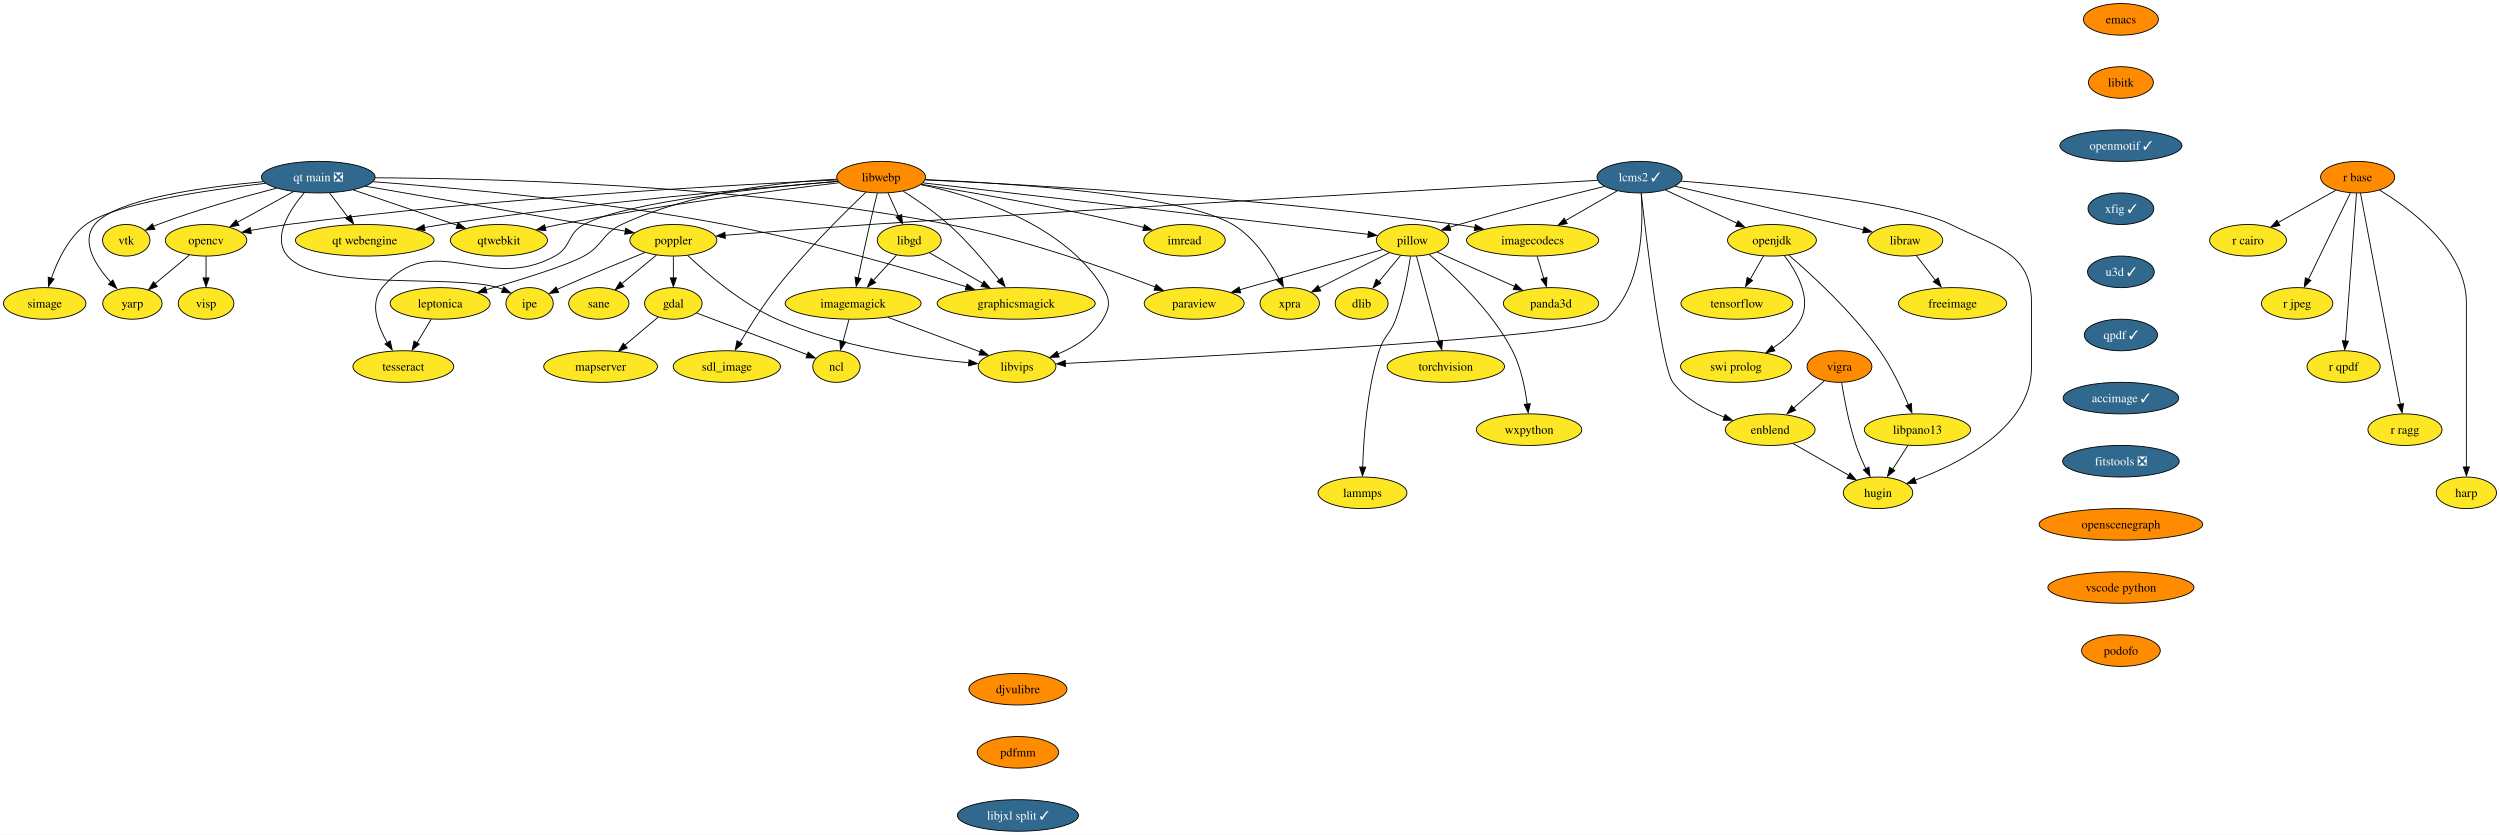
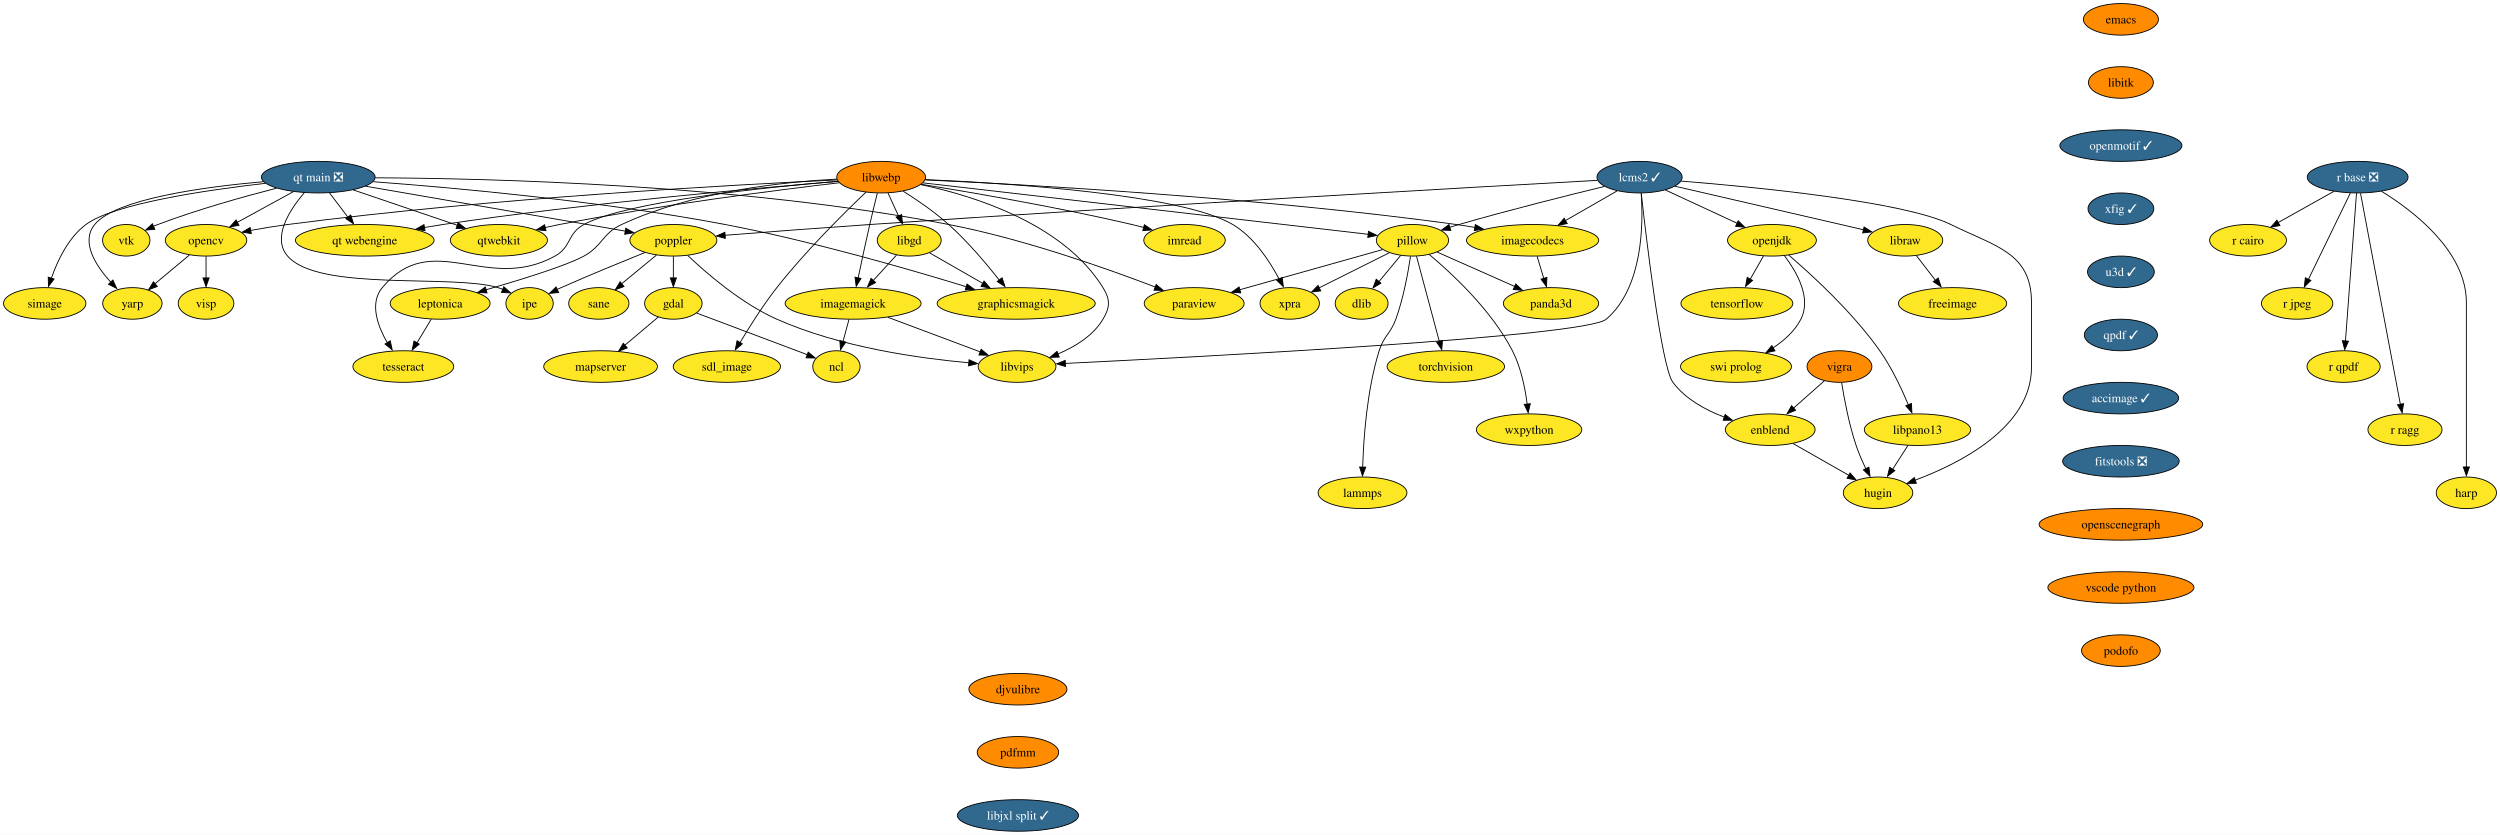
<svg xmlns="http://www.w3.org/2000/svg" xmlns:xlink="http://www.w3.org/1999/xlink" width="2851pt" height="952pt" viewBox="0.00 0.00 2851.37 952.00">
  <g id="graph0" class="graph" transform="scale(1 1) rotate(0) translate(4 948)">
    <polygon fill="white" stroke="none" points="-4,4 -4,-948 2847.37,-948 2847.37,4 -4,4" />
    <g id="node1" class="node">
      <g id="a_node1">
        <a xlink:href="https://github.com/conda-forge/dlib-feedstock" xlink:title="dlib">
          <ellipse fill="#fde725" stroke="black" cx="1549" cy="-602" rx="30.16" ry="18" />
          <text text-anchor="middle" x="1549" y="-597.33" font-family="Times,serif" font-size="14.00">dlib</text>
        </a>
      </g>
    </g>
    <g id="node2" class="node">
      <g id="a_node2">
        <a xlink:href="https://github.com/conda-forge/emacs-feedstock" xlink:title="emacs">
          <ellipse fill="#ff8c00" stroke="black" cx="2415" cy="-926" rx="42.79" ry="18" />
          <text text-anchor="middle" x="2415" y="-921.33" font-family="Times,serif" font-size="14.00">emacs</text>
        </a>
      </g>
    </g>
    <g id="node3" class="node">
      <g id="a_node3">
        <a xlink:href="https://github.com/conda-forge/libitk-feedstock" xlink:title="libitk">
          <ellipse fill="#ff8c00" stroke="black" cx="2415" cy="-854" rx="37" ry="18" />
          <text text-anchor="middle" x="2415" y="-849.33" font-family="Times,serif" font-size="14.00">libitk</text>
        </a>
      </g>
    </g>
    <g id="node13" class="node">
      <g id="a_node13">
        <a xlink:href="https://github.com/conda-forge/openmotif-feedstock/pull/15" xlink:title="openmotif ✓">
          <ellipse fill="#31688e" stroke="black" cx="2415" cy="-782" rx="69.62" ry="18" />
          <text text-anchor="middle" x="2415" y="-777.33" font-family="Times,serif" font-size="14.00" fill="white">openmotif ✓</text>
        </a>
      </g>
    </g>
    <g id="node4" class="node">
      <g id="a_node4">
        <a xlink:href="https://github.com/conda-forge/freeimage-feedstock" xlink:title="freeimage">
          <ellipse fill="#fde725" stroke="black" cx="2223" cy="-602" rx="61.73" ry="18" />
          <text text-anchor="middle" x="2223" y="-597.33" font-family="Times,serif" font-size="14.00">freeimage</text>
        </a>
      </g>
    </g>
    <g id="node5" class="node">
      <g id="a_node5">
        <a xlink:href="https://github.com/conda-forge/gdal-feedstock" xlink:title="gdal">
          <ellipse fill="#fde725" stroke="black" cx="764" cy="-602" rx="32.79" ry="18" />
          <text text-anchor="middle" x="764" y="-597.33" font-family="Times,serif" font-size="14.00">gdal</text>
        </a>
      </g>
    </g>
    <g id="node6" class="node">
      <g id="a_node6">
        <a xlink:href="https://github.com/conda-forge/ncl-feedstock" xlink:title="ncl">
          <ellipse fill="#fde725" stroke="black" cx="950" cy="-530" rx="27" ry="18" />
          <text text-anchor="middle" x="950" y="-525.33" font-family="Times,serif" font-size="14.00">ncl</text>
        </a>
      </g>
    </g>
    <g id="edge2" class="edge">
      <path fill="none" stroke="black" d="M790.65,-590.97C823.93,-578.45 880.86,-557.02 916.9,-543.46" />
      <polygon fill="black" stroke="black" points="917.79,-546.48 925.92,-539.69 915.33,-539.93 917.79,-546.48" />
    </g>
    <g id="node7" class="node">
      <g id="a_node7">
        <a xlink:href="https://github.com/conda-forge/mapserver-feedstock" xlink:title="mapserver">
          <ellipse fill="#fde725" stroke="black" cx="681" cy="-530" rx="64.89" ry="18" />
          <text text-anchor="middle" x="681" y="-525.33" font-family="Times,serif" font-size="14.00">mapserver</text>
        </a>
      </g>
    </g>
    <g id="edge3" class="edge">
      <path fill="none" stroke="black" d="M746.8,-586.5C735.84,-577.26 721.4,-565.07 708.83,-554.47" />
      <polygon fill="black" stroke="black" points="711.4,-551.22 701.5,-547.45 706.89,-556.57 711.4,-551.22" />
    </g>
    <g id="node8" class="node">
      <g id="a_node8">
        <a xlink:href="https://github.com/conda-forge/imagemagick-feedstock" xlink:title="imagemagick">
          <ellipse fill="#fde725" stroke="black" cx="969" cy="-602" rx="77.52" ry="18" />
          <text text-anchor="middle" x="969" y="-597.33" font-family="Times,serif" font-size="14.00">imagemagick</text>
        </a>
      </g>
    </g>
    <g id="edge4" class="edge">
      <path fill="none" stroke="black" d="M964.3,-583.7C962.25,-576.15 959.8,-567.12 957.51,-558.68" />
      <polygon fill="black" stroke="black" points="960.64,-557.84 954.64,-549.1 953.88,-559.67 960.64,-557.84" />
    </g>
    <g id="node9" class="node">
      <g id="a_node9">
        <a xlink:href="https://github.com/conda-forge/libvips-feedstock" xlink:title="libvips">
          <ellipse fill="#fde725" stroke="black" cx="1156" cy="-530" rx="44.37" ry="18" />
          <text text-anchor="middle" x="1156" y="-525.33" font-family="Times,serif" font-size="14.00">libvips</text>
        </a>
      </g>
    </g>
    <g id="edge5" class="edge">
      <path fill="none" stroke="black" d="M1008.66,-586.15C1039.58,-574.58 1082.41,-558.55 1113.93,-546.75" />
      <polygon fill="black" stroke="black" points="1115.01,-549.71 1123.15,-542.92 1112.56,-543.15 1115.01,-549.71" />
    </g>
    <g id="node10" class="node">
      <g id="a_node10">
        <a xlink:href="https://github.com/conda-forge/imread-feedstock" xlink:title="imread">
          <ellipse fill="#fde725" stroke="black" cx="1347" cy="-674" rx="46.47" ry="18" />
          <text text-anchor="middle" x="1347" y="-669.33" font-family="Times,serif" font-size="14.00">imread</text>
        </a>
      </g>
    </g>
    <g id="node11" class="node">
      <g id="a_node11">
        <a xlink:href="https://github.com/conda-forge/libgd-feedstock" xlink:title="libgd">
          <ellipse fill="#fde725" stroke="black" cx="1033" cy="-674" rx="36.48" ry="18" />
          <text text-anchor="middle" x="1033" y="-669.33" font-family="Times,serif" font-size="14.00">libgd</text>
        </a>
      </g>
    </g>
    <g id="edge6" class="edge">
      <path fill="none" stroke="black" d="M1018.48,-657.12C1010.52,-648.42 1000.49,-637.45 991.55,-627.66" />
      <polygon fill="black" stroke="black" points="994.69,-625.82 985.36,-620.8 989.52,-630.54 994.69,-625.82" />
    </g>
    <g id="node12" class="node">
      <g id="a_node12">
        <a xlink:href="https://github.com/conda-forge/graphicsmagick-feedstock" xlink:title="graphicsmagick">
          <ellipse fill="#fde725" stroke="black" cx="1155" cy="-602" rx="90.14" ry="18" />
          <text text-anchor="middle" x="1155" y="-597.33" font-family="Times,serif" font-size="14.00">graphicsmagick</text>
        </a>
      </g>
    </g>
    <g id="edge7" class="edge">
      <path fill="none" stroke="black" d="M1056.23,-659.67C1073.34,-649.85 1096.99,-636.28 1116.86,-624.88" />
      <polygon fill="black" stroke="black" points="1118.33,-627.5 1125.26,-619.49 1114.85,-621.43 1118.33,-627.5" />
    </g>
    <g id="node22" class="node">
      <g id="a_node22">
        <a xlink:href="https://github.com/conda-forge/xfig-feedstock/pull/8" xlink:title="xfig ✓">
          <ellipse fill="#31688e" stroke="black" cx="2415" cy="-710" rx="37.53" ry="18" />
          <text text-anchor="middle" x="2415" y="-705.33" font-family="Times,serif" font-size="14.00" fill="white">xfig ✓</text>
        </a>
      </g>
    </g>
    <g id="node14" class="node">
      <g id="a_node14">
        <a xlink:href="https://github.com/conda-forge/opencv-feedstock" xlink:title="opencv">
          <ellipse fill="#fde725" stroke="black" cx="231" cy="-674" rx="46.47" ry="18" />
          <text text-anchor="middle" x="231" y="-669.33" font-family="Times,serif" font-size="14.00">opencv</text>
        </a>
      </g>
    </g>
    <g id="node15" class="node">
      <g id="a_node15">
        <a xlink:href="https://github.com/conda-forge/yarp-feedstock" xlink:title="yarp">
          <ellipse fill="#fde725" stroke="black" cx="147" cy="-602" rx="33.85" ry="18" />
          <text text-anchor="middle" x="147" y="-597.33" font-family="Times,serif" font-size="14.00">yarp</text>
        </a>
      </g>
    </g>
    <g id="edge9" class="edge">
      <path fill="none" stroke="black" d="M211.94,-657.12C200.38,-647.48 185.47,-635.06 172.85,-624.54" />
      <polygon fill="black" stroke="black" points="175.48,-621.34 165.55,-617.63 170.99,-626.72 175.48,-621.34" />
    </g>
    <g id="node16" class="node">
      <g id="a_node16">
        <a xlink:href="https://github.com/conda-forge/visp-feedstock" xlink:title="visp">
          <ellipse fill="#fde725" stroke="black" cx="231" cy="-602" rx="31.74" ry="18" />
          <text text-anchor="middle" x="231" y="-597.33" font-family="Times,serif" font-size="14.00">visp</text>
        </a>
      </g>
    </g>
    <g id="edge10" class="edge">
      <path fill="none" stroke="black" d="M231,-655.7C231,-648.24 231,-639.32 231,-630.97" />
      <polygon fill="black" stroke="black" points="234.5,-631.1 231,-621.1 227.5,-631.1 234.5,-631.1" />
    </g>
    <g id="node17" class="node">
      <g id="a_node17">
        <a xlink:href="https://github.com/conda-forge/openjdk-feedstock" xlink:title="openjdk">
          <ellipse fill="#fde725" stroke="black" cx="2017" cy="-674" rx="50.68" ry="18" />
          <text text-anchor="middle" x="2017" y="-669.33" font-family="Times,serif" font-size="14.00">openjdk</text>
        </a>
      </g>
    </g>
    <g id="node18" class="node">
      <g id="a_node18">
        <a xlink:href="https://github.com/conda-forge/tensorflow-feedstock" xlink:title="tensorflow">
          <ellipse fill="#fde725" stroke="black" cx="1977" cy="-602" rx="63.84" ry="18" />
          <text text-anchor="middle" x="1977" y="-597.33" font-family="Times,serif" font-size="14.00">tensorflow</text>
        </a>
      </g>
    </g>
    <g id="edge11" class="edge">
      <path fill="none" stroke="black" d="M2007.32,-656.05C2002.81,-648.18 1997.35,-638.62 1992.31,-629.79" />
      <polygon fill="black" stroke="black" points="1994.87,-628.22 1986.87,-621.28 1988.79,-631.69 1994.87,-628.22" />
    </g>
    <g id="node19" class="node">
      <g id="a_node19">
        <a xlink:href="https://github.com/conda-forge/swi-prolog-feedstock" xlink:title="swi prolog">
          <ellipse fill="#fde725" stroke="black" cx="1976" cy="-530" rx="63.31" ry="18" />
          <text text-anchor="middle" x="1976" y="-525.33" font-family="Times,serif" font-size="14.00">swi prolog</text>
        </a>
      </g>
    </g>
    <g id="edge12" class="edge">
      <path fill="none" stroke="black" d="M2031.25,-656.43C2045.12,-638.17 2062.43,-608.19 2050,-584 2043.03,-570.43 2030.78,-559.55 2018.24,-551.27" />
      <polygon fill="black" stroke="black" points="2020.48,-547.93 2010.13,-545.7 2016.83,-553.9 2020.48,-547.93" />
    </g>
    <g id="node20" class="node">
      <g id="a_node20">
        <a xlink:href="https://github.com/conda-forge/libpano13-feedstock" xlink:title="libpano13">
          <ellipse fill="#fde725" stroke="black" cx="2183" cy="-458" rx="60.68" ry="18" />
          <text text-anchor="middle" x="2183" y="-453.32" font-family="Times,serif" font-size="14.00">libpano13</text>
        </a>
      </g>
    </g>
    <g id="edge13" class="edge">
      <path fill="none" stroke="black" d="M2036.04,-657.22C2062.05,-634.95 2108.96,-592.06 2140,-548 2153.55,-528.77 2164.92,-504.61 2172.56,-486.32" />
      <polygon fill="black" stroke="black" points="2176.1,-487.89 2176.61,-477.31 2169.61,-485.26 2176.1,-487.89" />
    </g>
    <g id="node21" class="node">
      <g id="a_node21">
        <a xlink:href="https://github.com/conda-forge/hugin-feedstock" xlink:title="hugin">
          <ellipse fill="#fde725" stroke="black" cx="2138" cy="-386" rx="39.63" ry="18" />
          <text text-anchor="middle" x="2138" y="-381.32" font-family="Times,serif" font-size="14.00">hugin</text>
        </a>
      </g>
    </g>
    <g id="edge14" class="edge">
      <path fill="none" stroke="black" d="M2172.11,-440.05C2166.85,-431.89 2160.44,-421.91 2154.6,-412.82" />
      <polygon fill="black" stroke="black" points="2157.14,-411.31 2148.79,-404.79 2151.26,-415.09 2157.14,-411.31" />
    </g>
    <g id="node41" class="node">
      <g id="a_node41">
        <a xlink:href="https://github.com/conda-forge/u3d-feedstock/pull/25" xlink:title="u3d ✓">
          <ellipse fill="#31688e" stroke="black" cx="2415" cy="-638" rx="38.06" ry="18" />
          <text text-anchor="middle" x="2415" y="-633.33" font-family="Times,serif" font-size="14.00" fill="white">u3d ✓</text>
        </a>
      </g>
    </g>
    <g id="node23" class="node">
      <g id="a_node23">
        <a xlink:href="https://github.com/conda-forge/paraview-feedstock" xlink:title="paraview">
          <ellipse fill="#fde725" stroke="black" cx="1358" cy="-602" rx="57" ry="18" />
          <text text-anchor="middle" x="1358" y="-597.33" font-family="Times,serif" font-size="14.00">paraview</text>
        </a>
      </g>
    </g>
    <g id="node24" class="node">
      <g id="a_node24">
        <a xlink:href="https://github.com/conda-forge/pillow-feedstock" xlink:title="pillow">
          <ellipse fill="#fde725" stroke="black" cx="1607" cy="-674" rx="41.21" ry="18" />
          <text text-anchor="middle" x="1607" y="-669.33" font-family="Times,serif" font-size="14.00">pillow</text>
        </a>
      </g>
    </g>
    <g id="edge16" class="edge">
      <path fill="none" stroke="black" d="M1593.55,-656.76C1586.2,-647.89 1576.95,-636.74 1568.8,-626.89" />
      <polygon fill="black" stroke="black" points="1571.05,-625.13 1561.98,-619.67 1565.66,-629.6 1571.05,-625.13" />
    </g>
    <g id="edge17" class="edge">
      <path fill="none" stroke="black" d="M1572.9,-663.41C1530.83,-651.59 1458.89,-631.36 1409.94,-617.6" />
      <polygon fill="black" stroke="black" points="1411.13,-614.02 1400.56,-614.68 1409.24,-620.76 1411.13,-614.02" />
    </g>
    <g id="node25" class="node">
      <g id="a_node25">
        <a xlink:href="https://github.com/conda-forge/torchvision-feedstock" xlink:title="torchvision">
          <ellipse fill="#fde725" stroke="black" cx="1645" cy="-530" rx="66.99" ry="18" />
          <text text-anchor="middle" x="1645" y="-525.33" font-family="Times,serif" font-size="14.00">torchvision</text>
        </a>
      </g>
    </g>
    <g id="edge18" class="edge">
      <path fill="none" stroke="black" d="M1611.58,-655.87C1618.03,-631.78 1629.85,-587.6 1637.57,-558.77" />
      <polygon fill="black" stroke="black" points="1641.2,-559.75 1640.4,-549.19 1634.43,-557.94 1641.2,-559.75" />
    </g>
    <g id="node26" class="node">
      <g id="a_node26">
        <a xlink:href="https://github.com/conda-forge/wxpython-feedstock" xlink:title="wxpython">
          <ellipse fill="#fde725" stroke="black" cx="1740" cy="-458" rx="60.15" ry="18" />
          <text text-anchor="middle" x="1740" y="-453.32" font-family="Times,serif" font-size="14.00">wxpython</text>
        </a>
      </g>
    </g>
    <g id="edge19" class="edge">
      <path fill="none" stroke="black" d="M1626.08,-657.84C1651.83,-636.29 1697.23,-594.23 1721,-548 1730.76,-529.01 1735.51,-505.26 1737.82,-487.07" />
      <polygon fill="black" stroke="black" points="1741.39,-487.61 1738.99,-477.29 1734.43,-486.86 1741.39,-487.61" />
    </g>
    <g id="node27" class="node">
      <g id="a_node27">
        <a xlink:href="https://github.com/conda-forge/lammps-feedstock" xlink:title="lammps">
          <ellipse fill="#fde725" stroke="black" cx="1550" cy="-386" rx="50.68" ry="18" />
          <text text-anchor="middle" x="1550" y="-381.32" font-family="Times,serif" font-size="14.00">lammps</text>
        </a>
      </g>
    </g>
    <g id="edge20" class="edge">
      <path fill="none" stroke="black" d="M1604.73,-655.55C1602.02,-637.31 1596.73,-608.06 1588,-584 1581.83,-566.99 1574.37,-565.28 1569,-548 1555,-503 1551.19,-447.99 1550.22,-415.32" />
      <polygon fill="black" stroke="black" points="1553.7,-415.27 1549.98,-405.35 1546.7,-415.42 1553.7,-415.27" />
    </g>
    <g id="node28" class="node">
      <g id="a_node28">
        <a xlink:href="https://github.com/conda-forge/panda3d-feedstock" xlink:title="panda3d">
          <ellipse fill="#fde725" stroke="black" cx="1765" cy="-602" rx="54.36" ry="18" />
          <text text-anchor="middle" x="1765" y="-597.33" font-family="Times,serif" font-size="14.00">panda3d</text>
        </a>
      </g>
    </g>
    <g id="edge21" class="edge">
      <path fill="none" stroke="black" d="M1635.25,-660.49C1659.83,-649.59 1695.79,-633.66 1723.62,-621.33" />
      <polygon fill="black" stroke="black" points="1724.75,-624.22 1732.47,-616.97 1721.91,-617.82 1724.75,-624.22" />
    </g>
    <g id="node29" class="node">
      <g id="a_node29">
        <a xlink:href="https://github.com/conda-forge/xpra-feedstock" xlink:title="xpra">
          <ellipse fill="#fde725" stroke="black" cx="1467" cy="-602" rx="33.85" ry="18" />
          <text text-anchor="middle" x="1467" y="-597.33" font-family="Times,serif" font-size="14.00">xpra</text>
        </a>
      </g>
    </g>
    <g id="edge22" class="edge">
      <path fill="none" stroke="black" d="M1580.67,-659.83C1557.97,-648.49 1525.08,-632.04 1500.51,-619.76" />
      <polygon fill="black" stroke="black" points="1502.39,-616.28 1491.88,-614.94 1499.26,-622.54 1502.39,-616.28" />
    </g>
    <g id="node30" class="node">
      <g id="a_node30">
        <a xlink:href="https://github.com/conda-forge/poppler-feedstock" xlink:title="poppler">
          <ellipse fill="#fde725" stroke="black" cx="764" cy="-674" rx="49.63" ry="18" />
          <text text-anchor="middle" x="764" y="-669.33" font-family="Times,serif" font-size="14.00">poppler</text>
        </a>
      </g>
    </g>
    <g id="edge23" class="edge">
      <path fill="none" stroke="black" d="M764,-655.7C764,-648.24 764,-639.32 764,-630.97" />
      <polygon fill="black" stroke="black" points="767.5,-631.1 764,-621.1 760.5,-631.1 767.5,-631.1" />
    </g>
    <g id="edge24" class="edge">
      <path fill="none" stroke="black" d="M780.38,-656.69C801.81,-636.35 841.44,-602.05 882,-584 953.59,-552.15 1044.07,-539.39 1101.01,-534.31" />
      <polygon fill="black" stroke="black" points="1101.26,-537.72 1110.94,-533.39 1100.68,-530.74 1101.26,-537.72" />
    </g>
    <g id="node31" class="node">
      <g id="a_node31">
        <a xlink:href="https://github.com/conda-forge/ipe-feedstock" xlink:title="ipe">
          <ellipse fill="#fde725" stroke="black" cx="600" cy="-602" rx="27" ry="18" />
          <text text-anchor="middle" x="600" y="-597.33" font-family="Times,serif" font-size="14.00">ipe</text>
        </a>
      </g>
    </g>
    <g id="edge25" class="edge">
      <path fill="none" stroke="black" d="M731.46,-660.04C705.48,-649.56 668.22,-634.27 636,-620 634.54,-619.35 633.05,-618.68 631.54,-618" />
      <polygon fill="black" stroke="black" points="633.17,-614.44 622.62,-613.42 630.23,-620.79 633.17,-614.44" />
    </g>
    <g id="node32" class="node">
      <g id="a_node32">
        <a xlink:href="https://github.com/conda-forge/sane-feedstock" xlink:title="sane">
          <ellipse fill="#fde725" stroke="black" cx="679" cy="-602" rx="34.37" ry="18" />
          <text text-anchor="middle" x="679" y="-597.33" font-family="Times,serif" font-size="14.00">sane</text>
        </a>
      </g>
    </g>
    <g id="edge26" class="edge">
      <path fill="none" stroke="black" d="M744.71,-657.12C733.01,-647.48 717.92,-635.06 705.16,-624.54" />
      <polygon fill="black" stroke="black" points="707.71,-621.28 697.76,-617.63 703.26,-626.69 707.71,-621.28" />
    </g>
    <g id="node33" class="node">
      <g id="a_node33">
-         <a xlink:href="https://github.com/conda-forge/r-base-feedstock" xlink:title="r base">
-           <ellipse fill="#ff8c00" stroke="black" cx="2685" cy="-746" rx="42.26" ry="18" />
-           <text text-anchor="middle" x="2685" y="-741.33" font-family="Times,serif" font-size="14.00">r base</text>
+         <a xlink:href="https://github.com/conda-forge/r-base-feedstock/pull/282" xlink:title="r base ❎">
+           <ellipse fill="#31688e" stroke="black" cx="2685" cy="-746" rx="57.52" ry="18" />
+           <text text-anchor="middle" x="2685" y="-741.33" font-family="Times,serif" font-size="14.00" fill="white">r base ❎</text>
        </a>
      </g>
    </g>
    <g id="node34" class="node">
      <g id="a_node34">
        <a xlink:href="https://github.com/conda-forge/r-cairo-feedstock" xlink:title="r cairo">
          <ellipse fill="#fde725" stroke="black" cx="2560" cy="-674" rx="43.84" ry="18" />
          <text text-anchor="middle" x="2560" y="-669.33" font-family="Times,serif" font-size="14.00">r cairo</text>
        </a>
      </g>
    </g>
    <g id="edge27" class="edge">
-       <path fill="none" stroke="black" d="M2660,-731C2641.18,-720.46 2615.16,-705.89 2594.38,-694.25" />
-       <polygon fill="black" stroke="black" points="2596.39,-690.81 2585.95,-688.97 2592.97,-696.91 2596.39,-690.81" />
+       <path fill="none" stroke="black" d="M2657.88,-729.81C2639.24,-719.38 2614.35,-705.44 2594.33,-694.23" />
+       <polygon fill="black" stroke="black" points="2596.38,-690.8 2585.95,-688.97 2592.96,-696.91 2596.38,-690.8" />
    </g>
    <g id="node35" class="node">
      <g id="a_node35">
        <a xlink:href="https://github.com/conda-forge/r-jpeg-feedstock" xlink:title="r jpeg">
          <ellipse fill="#fde725" stroke="black" cx="2616" cy="-602" rx="40.69" ry="18" />
          <text text-anchor="middle" x="2616" y="-597.33" font-family="Times,serif" font-size="14.00">r jpeg</text>
        </a>
      </g>
    </g>
    <g id="edge28" class="edge">
      <path fill="none" stroke="black" d="M2676.68,-727.87C2664.8,-703.43 2642.89,-658.33 2628.9,-629.55" />
      <polygon fill="black" stroke="black" points="2631.66,-628.21 2624.14,-620.75 2625.36,-631.27 2631.66,-628.21" />
    </g>
    <g id="node36" class="node">
      <g id="a_node36">
        <a xlink:href="https://github.com/conda-forge/r-qpdf-feedstock" xlink:title="r qpdf">
          <ellipse fill="#fde725" stroke="black" cx="2669" cy="-530" rx="41.74" ry="18" />
          <text text-anchor="middle" x="2669" y="-525.33" font-family="Times,serif" font-size="14.00">r qpdf</text>
        </a>
      </g>
    </g>
    <g id="edge29" class="edge">
      <path fill="none" stroke="black" d="M2683.72,-727.85C2680.96,-690.99 2674.45,-603.92 2671.09,-558.96" />
      <polygon fill="black" stroke="black" points="2674.52,-558.94 2670.29,-549.23 2667.54,-559.47 2674.52,-558.94" />
    </g>
    <g id="node37" class="node">
      <g id="a_node37">
        <a xlink:href="https://github.com/conda-forge/r-ragg-feedstock" xlink:title="r ragg">
          <ellipse fill="#fde725" stroke="black" cx="2739" cy="-458" rx="42.26" ry="18" />
          <text text-anchor="middle" x="2739" y="-453.32" font-family="Times,serif" font-size="14.00">r ragg</text>
        </a>
      </g>
    </g>
    <g id="edge30" class="edge">
-       <path fill="none" stroke="black" d="M2688.22,-727.97C2697.2,-680.39 2722.62,-545.75 2733.71,-487" />
-       <polygon fill="black" stroke="black" points="2737.32,-487.78 2735.73,-477.31 2730.44,-486.48 2737.32,-487.78" />
+       <path fill="none" stroke="black" d="M2688.3,-727.54C2697.36,-679.56 2722.69,-545.39 2733.74,-486.88" />
+       <polygon fill="black" stroke="black" points="2737.33,-487.71 2735.75,-477.23 2730.45,-486.41 2737.33,-487.71" />
    </g>
    <g id="node38" class="node">
      <g id="a_node38">
        <a xlink:href="https://github.com/conda-forge/harp-feedstock" xlink:title="harp">
          <ellipse fill="#fde725" stroke="black" cx="2809" cy="-386" rx="34.37" ry="18" />
          <text text-anchor="middle" x="2809" y="-381.32" font-family="Times,serif" font-size="14.00">harp</text>
        </a>
      </g>
    </g>
    <g id="edge31" class="edge">
-       <path fill="none" stroke="black" d="M2710.09,-731.2C2746.33,-709.21 2809,-662.57 2809,-603 2809,-603 2809,-603 2809,-529 2809,-489.57 2809,-443.97 2809,-415.31" />
+       <path fill="none" stroke="black" d="M2712.21,-729.9C2748.71,-707.41 2809,-661.42 2809,-603 2809,-603 2809,-603 2809,-529 2809,-489.57 2809,-443.97 2809,-415.31" />
      <polygon fill="black" stroke="black" points="2812.5,-415.49 2809,-405.49 2805.5,-415.49 2812.5,-415.49" />
    </g>
    <g id="node39" class="node">
      <g id="a_node39">
        <a xlink:href="https://github.com/conda-forge/vigra-feedstock" xlink:title="vigra">
          <ellipse fill="#ff8c00" stroke="black" cx="2094" cy="-530" rx="37" ry="18" />
          <text text-anchor="middle" x="2094" y="-525.33" font-family="Times,serif" font-size="14.00">vigra</text>
        </a>
      </g>
    </g>
    <g id="edge33" class="edge">
      <path fill="none" stroke="black" d="M2096.49,-511.62C2099.38,-493.45 2104.81,-464.25 2113,-440 2116.01,-431.09 2120.1,-421.71 2124.11,-413.35" />
      <polygon fill="black" stroke="black" points="2127.55,-415.28 2128.87,-404.77 2121.28,-412.17 2127.55,-415.28" />
    </g>
    <g id="node40" class="node">
      <g id="a_node40">
        <a xlink:href="https://github.com/conda-forge/enblend-feedstock" xlink:title="enblend">
          <ellipse fill="#fde725" stroke="black" cx="2015" cy="-458" rx="51.21" ry="18" />
          <text text-anchor="middle" x="2015" y="-453.32" font-family="Times,serif" font-size="14.00">enblend</text>
        </a>
      </g>
    </g>
    <g id="edge32" class="edge">
      <path fill="none" stroke="black" d="M2076.86,-513.81C2066.49,-504.62 2053.05,-492.72 2041.35,-482.35" />
      <polygon fill="black" stroke="black" points="2044.01,-480.15 2034.21,-476.13 2039.37,-485.39 2044.01,-480.15" />
    </g>
    <g id="edge34" class="edge">
      <path fill="none" stroke="black" d="M2041.08,-442.15C2059.63,-431.6 2084.69,-417.34 2104.68,-405.96" />
      <polygon fill="black" stroke="black" points="2106.08,-408.62 2113.04,-400.64 2102.61,-402.54 2106.08,-408.62" />
    </g>
    <g id="node42" class="node">
      <g id="a_node42">
        <a xlink:href="https://github.com/conda-forge/qpdf-feedstock/pull/35" xlink:title="qpdf ✓">
          <ellipse fill="#31688e" stroke="black" cx="2415" cy="-566" rx="41.74" ry="18" />
          <text text-anchor="middle" x="2415" y="-561.33" font-family="Times,serif" font-size="14.00" fill="white">qpdf ✓</text>
        </a>
      </g>
    </g>
    <g id="node52" class="node">
      <g id="a_node52">
        <a xlink:href="https://github.com/conda-forge/accimage-feedstock/pull/14" xlink:title="accimage ✓">
          <ellipse fill="#31688e" stroke="black" cx="2415" cy="-494" rx="65.94" ry="18" />
          <text text-anchor="middle" x="2415" y="-489.32" font-family="Times,serif" font-size="14.00" fill="white">accimage ✓</text>
        </a>
      </g>
    </g>
    <g id="node43" class="node">
      <g id="a_node43">
        <a xlink:href="https://github.com/conda-forge/vtk-feedstock" xlink:title="vtk">
          <ellipse fill="#fde725" stroke="black" cx="140" cy="-674" rx="27.01" ry="18" />
          <text text-anchor="middle" x="140" y="-669.33" font-family="Times,serif" font-size="14.00">vtk</text>
        </a>
      </g>
    </g>
    <g id="node44" class="node">
      <g id="a_node44">
        <a xlink:href="https://github.com/conda-forge/libwebp-feedstock" xlink:title="libwebp">
          <ellipse fill="#ff8c00" stroke="black" cx="1001" cy="-746" rx="50.68" ry="18" />
          <text text-anchor="middle" x="1001" y="-741.33" font-family="Times,serif" font-size="14.00">libwebp</text>
        </a>
      </g>
    </g>
    <g id="edge37" class="edge">
      <path fill="none" stroke="black" d="M996.65,-727.85C994.06,-717.48 990.75,-704 988,-692 983.33,-671.66 978.43,-648.62 974.77,-631.08" />
      <polygon fill="black" stroke="black" points="978.02,-630.51 972.56,-621.43 971.16,-631.93 978.02,-630.51" />
    </g>
    <g id="edge38" class="edge">
      <path fill="none" stroke="black" d="M1046.37,-737.48C1106.02,-724.89 1208.57,-693.29 1254,-620 1262.43,-606.4 1262.19,-597.74 1254,-584 1242.7,-565.04 1222,-552.45 1202.53,-544.32" />
      <polygon fill="black" stroke="black" points="1204.1,-540.79 1193.51,-540.47 1201.59,-547.33 1204.1,-540.79" />
    </g>
    <g id="edge39" class="edge">
      <path fill="none" stroke="black" d="M1046.84,-737.85C1103.55,-728.7 1202.91,-711.66 1287,-692 1291.39,-690.97 1295.93,-689.83 1300.47,-688.64" />
      <polygon fill="black" stroke="black" points="1301.23,-691.79 1309.97,-685.79 1299.4,-685.03 1301.23,-691.79" />
    </g>
    <g id="edge40" class="edge">
      <path fill="none" stroke="black" d="M1008.75,-728.05C1012.36,-720.14 1016.75,-710.54 1020.8,-701.69" />
      <polygon fill="black" stroke="black" points="1024.35,-703.34 1025.32,-692.79 1017.98,-700.43 1024.35,-703.34" />
    </g>
    <g id="edge41" class="edge">
      <path fill="none" stroke="black" d="M1026.11,-730.02C1041.76,-720.14 1061.92,-706.4 1078,-692 1099.58,-672.68 1120.88,-647.45 1135.59,-628.8" />
      <polygon fill="black" stroke="black" points="1138.88,-631.26 1142.25,-621.22 1133.35,-626.97 1138.88,-631.26" />
    </g>
    <g id="edge42" class="edge">
      <path fill="none" stroke="black" d="M950.71,-742.83C838.09,-737.59 557.23,-722.36 324,-692 310.26,-690.21 295.46,-687.75 281.81,-685.26" />
      <polygon fill="black" stroke="black" points="282.61,-681.66 272.14,-683.27 281.33,-688.55 282.61,-681.66" />
    </g>
    <g id="edge43" class="edge">
      <path fill="none" stroke="black" d="M1048.8,-739.48C1161.3,-726.48 1441.91,-694.07 1556.77,-680.8" />
      <polygon fill="black" stroke="black" points="1556.83,-684.2 1566.36,-679.58 1556.03,-677.25 1556.83,-684.2" />
    </g>
    <g id="edge44" class="edge">
      <path fill="none" stroke="black" d="M1051.32,-743.24C1145.4,-739.15 1343.73,-726.59 1402,-692 1426.21,-677.63 1444.06,-650.38 1454.87,-629.8" />
      <polygon fill="black" stroke="black" points="1458.41,-631.54 1459.74,-621.03 1452.14,-628.42 1458.41,-631.54" />
    </g>
    <g id="node45" class="node">
      <g id="a_node45">
        <a xlink:href="https://github.com/conda-forge/qtwebkit-feedstock" xlink:title="qtwebkit">
          <ellipse fill="#fde725" stroke="black" cx="565" cy="-674" rx="55.42" ry="18" />
          <text text-anchor="middle" x="565" y="-669.33" font-family="Times,serif" font-size="14.00">qtwebkit</text>
        </a>
      </g>
    </g>
    <g id="edge45" class="edge">
      <path fill="none" stroke="black" d="M953.24,-739.62C882.97,-731.36 747.74,-714.17 634,-692 628.69,-690.96 623.17,-689.78 617.67,-688.54" />
      <polygon fill="black" stroke="black" points="618.72,-684.96 608.18,-686.09 617.12,-691.77 618.72,-684.96" />
    </g>
    <g id="node46" class="node">
      <g id="a_node46">
        <a xlink:href="https://github.com/conda-forge/leptonica-feedstock" xlink:title="leptonica">
          <ellipse fill="#fde725" stroke="black" cx="498" cy="-602" rx="57" ry="18" />
          <text text-anchor="middle" x="498" y="-597.33" font-family="Times,serif" font-size="14.00">leptonica</text>
        </a>
      </g>
    </g>
    <g id="edge46" class="edge">
      <path fill="none" stroke="black" d="M950.45,-743.79C889.55,-740.61 785.41,-729.57 705,-692 682.42,-681.45 683.81,-668.05 662,-656 642.59,-645.27 590.66,-629.2 550.38,-617.56" />
      <polygon fill="black" stroke="black" points="551.47,-613.95 540.9,-614.56 549.55,-620.68 551.47,-613.95" />
    </g>
    <g id="node47" class="node">
      <g id="a_node47">
        <a xlink:href="https://github.com/conda-forge/tesseract-feedstock" xlink:title="tesseract">
          <ellipse fill="#fde725" stroke="black" cx="456" cy="-530" rx="57.52" ry="18" />
          <text text-anchor="middle" x="456" y="-525.33" font-family="Times,serif" font-size="14.00">tesseract</text>
        </a>
      </g>
    </g>
    <g id="edge47" class="edge">
      <path fill="none" stroke="black" d="M951.75,-741.31C870.19,-734.55 711.22,-718.38 662,-692 642.87,-681.75 648,-666.5 629,-656 551.1,-612.95 489,-688.36 432,-620 417.27,-602.34 426.64,-576.45 437.7,-557.15" />
      <polygon fill="black" stroke="black" points="441.07,-559.35 443.34,-549 435.11,-555.68 441.07,-559.35" />
    </g>
    <g id="node48" class="node">
      <g id="a_node48">
        <a xlink:href="https://github.com/conda-forge/sdl_image-feedstock" xlink:title="sdl_image">
          <ellipse fill="#fde725" stroke="black" cx="825" cy="-530" rx="61.2" ry="18" />
          <text text-anchor="middle" x="825" y="-525.33" font-family="Times,serif" font-size="14.00">sdl_image</text>
        </a>
      </g>
    </g>
    <g id="edge48" class="edge">
      <path fill="none" stroke="black" d="M983.76,-728.95C959.59,-706 914.92,-661.96 882,-620 866.33,-600.02 850.94,-575.64 840.12,-557.45" />
      <polygon fill="black" stroke="black" points="842.68,-555.9 834.6,-549.05 836.64,-559.44 842.68,-555.9" />
    </g>
    <g id="node49" class="node">
      <g id="a_node49">
        <a xlink:href="https://github.com/conda-forge/imagecodecs-feedstock" xlink:title="imagecodecs">
          <ellipse fill="#fde725" stroke="black" cx="1744" cy="-674" rx="75.41" ry="18" />
          <text text-anchor="middle" x="1744" y="-669.33" font-family="Times,serif" font-size="14.00">imagecodecs</text>
        </a>
      </g>
    </g>
    <g id="edge49" class="edge">
      <path fill="none" stroke="black" d="M1051.41,-742.86C1161.66,-737.76 1432.31,-722.93 1657,-692 1663.88,-691.05 1671.05,-689.91 1678.17,-688.67" />
      <polygon fill="black" stroke="black" points="1678.71,-691.95 1687.93,-686.73 1677.46,-685.06 1678.71,-691.95" />
    </g>
    <g id="node50" class="node">
      <g id="a_node50">
        <a xlink:href="https://github.com/conda-forge/qt-webengine-feedstock" xlink:title="qt webengine">
          <ellipse fill="#fde725" stroke="black" cx="412" cy="-674" rx="79.09" ry="18" />
          <text text-anchor="middle" x="412" y="-669.33" font-family="Times,serif" font-size="14.00">qt webengine</text>
        </a>
      </g>
    </g>
    <g id="edge50" class="edge">
      <path fill="none" stroke="black" d="M951.86,-741.16C862.05,-733.83 665.49,-716.39 501,-692 494.1,-690.98 486.92,-689.8 479.76,-688.55" />
      <polygon fill="black" stroke="black" points="480.79,-685 470.33,-686.68 479.56,-691.89 480.79,-685" />
    </g>
    <g id="edge51" class="edge">
      <path fill="none" stroke="black" d="M487.83,-584.05C482.98,-575.97 477.07,-566.12 471.67,-557.11" />
      <polygon fill="black" stroke="black" points="474.22,-555.56 466.07,-548.79 468.22,-559.16 474.22,-555.56" />
    </g>
    <g id="edge52" class="edge">
      <path fill="none" stroke="black" d="M1749.19,-655.7C1751.48,-648.07 1754.22,-638.92 1756.78,-630.4" />
      <polygon fill="black" stroke="black" points="1760.35,-631.69 1759.87,-621.1 1753.64,-629.68 1760.35,-631.69" />
    </g>
    <g id="node51" class="node">
      <g id="a_node51">
        <a xlink:href="https://github.com/conda-forge/simage-feedstock" xlink:title="simage">
          <ellipse fill="#fde725" stroke="black" cx="47" cy="-602" rx="47" ry="18" />
          <text text-anchor="middle" x="47" y="-597.33" font-family="Times,serif" font-size="14.00">simage</text>
        </a>
      </g>
    </g>
    <g id="node53" class="node">
      <g id="a_node53">
        <a xlink:href="https://github.com/conda-forge/fitstools-feedstock/pull/6" xlink:title="fitstools ❎">
          <ellipse fill="#31688e" stroke="black" cx="2415" cy="-422" rx="66.47" ry="18" />
          <text text-anchor="middle" x="2415" y="-417.32" font-family="Times,serif" font-size="14.00" fill="white">fitstools ❎</text>
        </a>
      </g>
    </g>
    <g id="node54" class="node">
      <g id="a_node54">
        <a xlink:href="https://github.com/conda-forge/openscenegraph-feedstock" xlink:title="openscenegraph">
          <ellipse fill="#ff8c00" stroke="black" cx="2415" cy="-350" rx="93.3" ry="18" />
          <text text-anchor="middle" x="2415" y="-345.32" font-family="Times,serif" font-size="14.00">openscenegraph</text>
        </a>
      </g>
    </g>
    <g id="node57" class="node">
      <g id="a_node57">
        <a xlink:href="https://github.com/conda-forge/vscode-python-feedstock" xlink:title="vscode python">
          <ellipse fill="#ff8c00" stroke="black" cx="2415" cy="-278" rx="83.3" ry="18" />
          <text text-anchor="middle" x="2415" y="-273.32" font-family="Times,serif" font-size="14.00">vscode python</text>
        </a>
      </g>
    </g>
    <g id="node55" class="node">
      <g id="a_node55">
        <a xlink:href="https://github.com/conda-forge/lcms2-feedstock/pull/24" xlink:title="lcms2 ✓">
          <ellipse fill="#31688e" stroke="black" cx="1866" cy="-746" rx="48.58" ry="18" />
          <text text-anchor="middle" x="1866" y="-741.33" font-family="Times,serif" font-size="14.00" fill="white">lcms2 ✓</text>
        </a>
      </g>
    </g>
    <g id="edge56" class="edge">
      <path fill="none" stroke="black" d="M1867.83,-727.63C1870.31,-694.03 1870.29,-620.27 1828,-584 1804.67,-563.99 1367.08,-541.13 1210.85,-533.57" />
      <polygon fill="black" stroke="black" points="1211.25,-530.04 1201.1,-533.06 1210.92,-537.03 1211.25,-530.04" />
    </g>
    <g id="edge57" class="edge">
      <path fill="none" stroke="black" d="M1895.47,-731.34C1918.81,-720.52 1951.63,-705.3 1977.29,-693.41" />
      <polygon fill="black" stroke="black" points="1978.48,-696.25 1986.08,-688.87 1975.54,-689.9 1978.48,-696.25" />
    </g>
    <g id="edge61" class="edge">
      <path fill="none" stroke="black" d="M1913.37,-741.53C1997.18,-734.79 2167.77,-718.27 2221,-692 2272.01,-666.82 2313,-659.89 2313,-603 2313,-603 2313,-603 2313,-529 2313,-460.92 2232.14,-419.78 2180.35,-400.42" />
      <polygon fill="black" stroke="black" points="2181.69,-396.82 2171.1,-396.72 2179.32,-403.4 2181.69,-396.82" />
    </g>
    <g id="edge58" class="edge">
      <path fill="none" stroke="black" d="M1825.93,-735.43C1784.29,-725.31 1717.3,-708.55 1660,-692 1656.61,-691.02 1653.11,-689.98 1649.6,-688.9" />
      <polygon fill="black" stroke="black" points="1650.73,-685.28 1640.14,-685.64 1648.64,-691.96 1650.73,-685.28" />
    </g>
    <g id="edge59" class="edge">
      <path fill="none" stroke="black" d="M1817.92,-742.36C1685.54,-735.03 1304.52,-713.56 988,-692 931.92,-688.18 867.99,-683.27 822.82,-679.71" />
      <polygon fill="black" stroke="black" points="823.29,-676.16 813.05,-678.86 822.74,-683.14 823.29,-676.16" />
    </g>
    <g id="edge60" class="edge">
      <path fill="none" stroke="black" d="M1867.91,-727.54C1873.62,-676.37 1891.03,-529.3 1904,-512 1918.31,-492.91 1941.27,-480.39 1962.61,-472.34" />
      <polygon fill="black" stroke="black" points="1963.62,-475.34 1971.91,-468.74 1961.31,-468.74 1963.62,-475.34" />
    </g>
    <g id="edge62" class="edge">
      <path fill="none" stroke="black" d="M1840.42,-730.33C1823.33,-720.52 1800.55,-707.45 1781.43,-696.48" />
      <polygon fill="black" stroke="black" points="1783.51,-693.06 1773.09,-691.12 1780.03,-699.13 1783.51,-693.06" />
    </g>
    <g id="node56" class="node">
      <g id="a_node56">
        <a xlink:href="https://github.com/conda-forge/libraw-feedstock" xlink:title="libraw">
          <ellipse fill="#fde725" stroke="black" cx="2169" cy="-674" rx="42.79" ry="18" />
          <text text-anchor="middle" x="2169" y="-669.33" font-family="Times,serif" font-size="14.00">libraw</text>
        </a>
      </g>
    </g>
    <g id="edge63" class="edge">
      <path fill="none" stroke="black" d="M1906.55,-735.63C1962.26,-722.76 2062.29,-699.65 2121.46,-685.98" />
      <polygon fill="black" stroke="black" points="2122.06,-689.21 2131.01,-683.54 2120.48,-682.39 2122.06,-689.21" />
    </g>
    <g id="edge64" class="edge">
      <path fill="none" stroke="black" d="M2181.8,-656.41C2188.23,-648.08 2196.16,-637.8 2203.34,-628.49" />
      <polygon fill="black" stroke="black" points="2206.58,-631.01 2209.92,-620.96 2201.04,-626.74 2206.58,-631.01" />
    </g>
    <g id="node58" class="node">
      <g id="a_node58">
        <a xlink:href="https://github.com/conda-forge/podofo-feedstock" xlink:title="podofo">
          <ellipse fill="#ff8c00" stroke="black" cx="2415" cy="-206" rx="44.9" ry="18" />
          <text text-anchor="middle" x="2415" y="-201.32" font-family="Times,serif" font-size="14.00">podofo</text>
        </a>
      </g>
    </g>
    <g id="node59" class="node">
      <g id="a_node59">
        <a xlink:href="https://github.com/conda-forge/djvulibre-feedstock" xlink:title="djvulibre">
          <ellipse fill="#ff8c00" stroke="black" cx="1157" cy="-162" rx="55.94" ry="18" />
          <text text-anchor="middle" x="1157" y="-157.32" font-family="Times,serif" font-size="14.00">djvulibre</text>
        </a>
      </g>
    </g>
    <g id="node60" class="node">
      <g id="a_node60">
        <a xlink:href="https://github.com/conda-forge/pdfmm-feedstock" xlink:title="pdfmm">
          <ellipse fill="#ff8c00" stroke="black" cx="1157" cy="-90" rx="46.47" ry="18" />
          <text text-anchor="middle" x="1157" y="-85.33" font-family="Times,serif" font-size="14.00">pdfmm</text>
        </a>
      </g>
    </g>
    <g id="node62" class="node">
      <g id="a_node62">
        <a xlink:href="https://github.com/conda-forge/libjxl-split-feedstock/pull/7" xlink:title="libjxl split ✓">
          <ellipse fill="#31688e" stroke="black" cx="1157" cy="-18" rx="69.1" ry="18" />
          <text text-anchor="middle" x="1157" y="-13.32" font-family="Times,serif" font-size="14.00" fill="white">libjxl split ✓</text>
        </a>
      </g>
    </g>
    <g id="node61" class="node">
      <g id="a_node61">
        <a xlink:href="https://github.com/conda-forge/qt-main-feedstock/pull/195" xlink:title="qt main ❎">
          <ellipse fill="#31688e" stroke="black" cx="359" cy="-746" rx="64.89" ry="18" />
          <text text-anchor="middle" x="359" y="-741.33" font-family="Times,serif" font-size="14.00" fill="white">qt main ❎</text>
        </a>
      </g>
    </g>
    <g id="edge68" class="edge">
      <path fill="none" stroke="black" d="M421.73,-740.8C511.33,-734.13 680.82,-719.02 823,-692 921.08,-673.36 1032.76,-641.07 1098.37,-620.94" />
      <polygon fill="black" stroke="black" points="1098.97,-624.1 1107.5,-617.81 1096.91,-617.42 1098.97,-624.1" />
    </g>
    <g id="edge69" class="edge">
      <path fill="none" stroke="black" d="M330.59,-729.46C311.73,-719.15 286.82,-705.53 266.63,-694.49" />
      <polygon fill="black" stroke="black" points="268.6,-691.03 258.15,-689.3 265.24,-697.17 268.6,-691.03" />
    </g>
    <g id="edge70" class="edge">
      <path fill="none" stroke="black" d="M296.3,-740.83C228.78,-734.88 127.79,-721.24 104,-692 87.77,-672.06 105.27,-644.97 122.57,-625.94" />
      <polygon fill="black" stroke="black" points="124.73,-628.7 129.13,-619.06 119.68,-623.85 124.73,-628.7" />
    </g>
    <g id="edge71" class="edge">
      <path fill="none" stroke="black" d="M424.12,-745.27C551.1,-744.69 840.19,-737.9 1078,-692 1163.4,-675.52 1259.25,-641.51 1313.75,-620.63" />
      <polygon fill="black" stroke="black" points="1314.69,-623.63 1322.76,-616.77 1312.17,-617.1 1314.69,-623.63" />
    </g>
    <g id="edge72" class="edge">
      <path fill="none" stroke="black" d="M412.78,-735.7C490.05,-722.35 631.71,-697.87 709.42,-684.43" />
      <polygon fill="black" stroke="black" points="709.69,-687.77 718.95,-682.61 708.5,-680.87 709.69,-687.77" />
    </g>
    <g id="edge73" class="edge">
      <path fill="none" stroke="black" d="M342.98,-728.17C326.56,-708.86 305.8,-677.14 324,-656 359.19,-615.14 512.4,-635.68 564,-620 565.77,-619.46 567.57,-618.85 569.36,-618.18" />
      <polygon fill="black" stroke="black" points="570.6,-621.04 578.47,-613.95 567.89,-614.59 570.6,-621.04" />
    </g>
    <g id="edge74" class="edge">
      <path fill="none" stroke="black" d="M311.31,-733.42C273.97,-723.82 221.01,-709.02 176,-692 174.31,-691.36 172.59,-690.68 170.87,-689.96" />
      <polygon fill="black" stroke="black" points="172.64,-686.48 162.08,-685.64 169.81,-692.88 172.64,-686.48" />
    </g>
    <g id="edge75" class="edge">
      <path fill="none" stroke="black" d="M398.72,-731.5C432.66,-719.97 481.58,-703.35 517.57,-691.12" />
      <polygon fill="black" stroke="black" points="518.49,-694.16 526.83,-687.63 516.23,-687.53 518.49,-694.16" />
    </g>
    <g id="edge76" class="edge">
      <path fill="none" stroke="black" d="M371.83,-728.05C378.08,-719.8 385.73,-709.7 392.66,-700.54" />
      <polygon fill="black" stroke="black" points="396.04,-702.87 399.29,-692.79 390.46,-698.65 396.04,-702.87" />
    </g>
    <g id="edge77" class="edge">
      <path fill="none" stroke="black" d="M298.69,-738.98C230.77,-731.17 125.72,-715.68 94,-692 73.91,-677.01 61.58,-650.88 54.62,-630.79" />
      <polygon fill="black" stroke="black" points="57.67,-629.83 51.29,-621.37 51,-631.96 57.67,-629.83" />
    </g>
  </g>
</svg>
